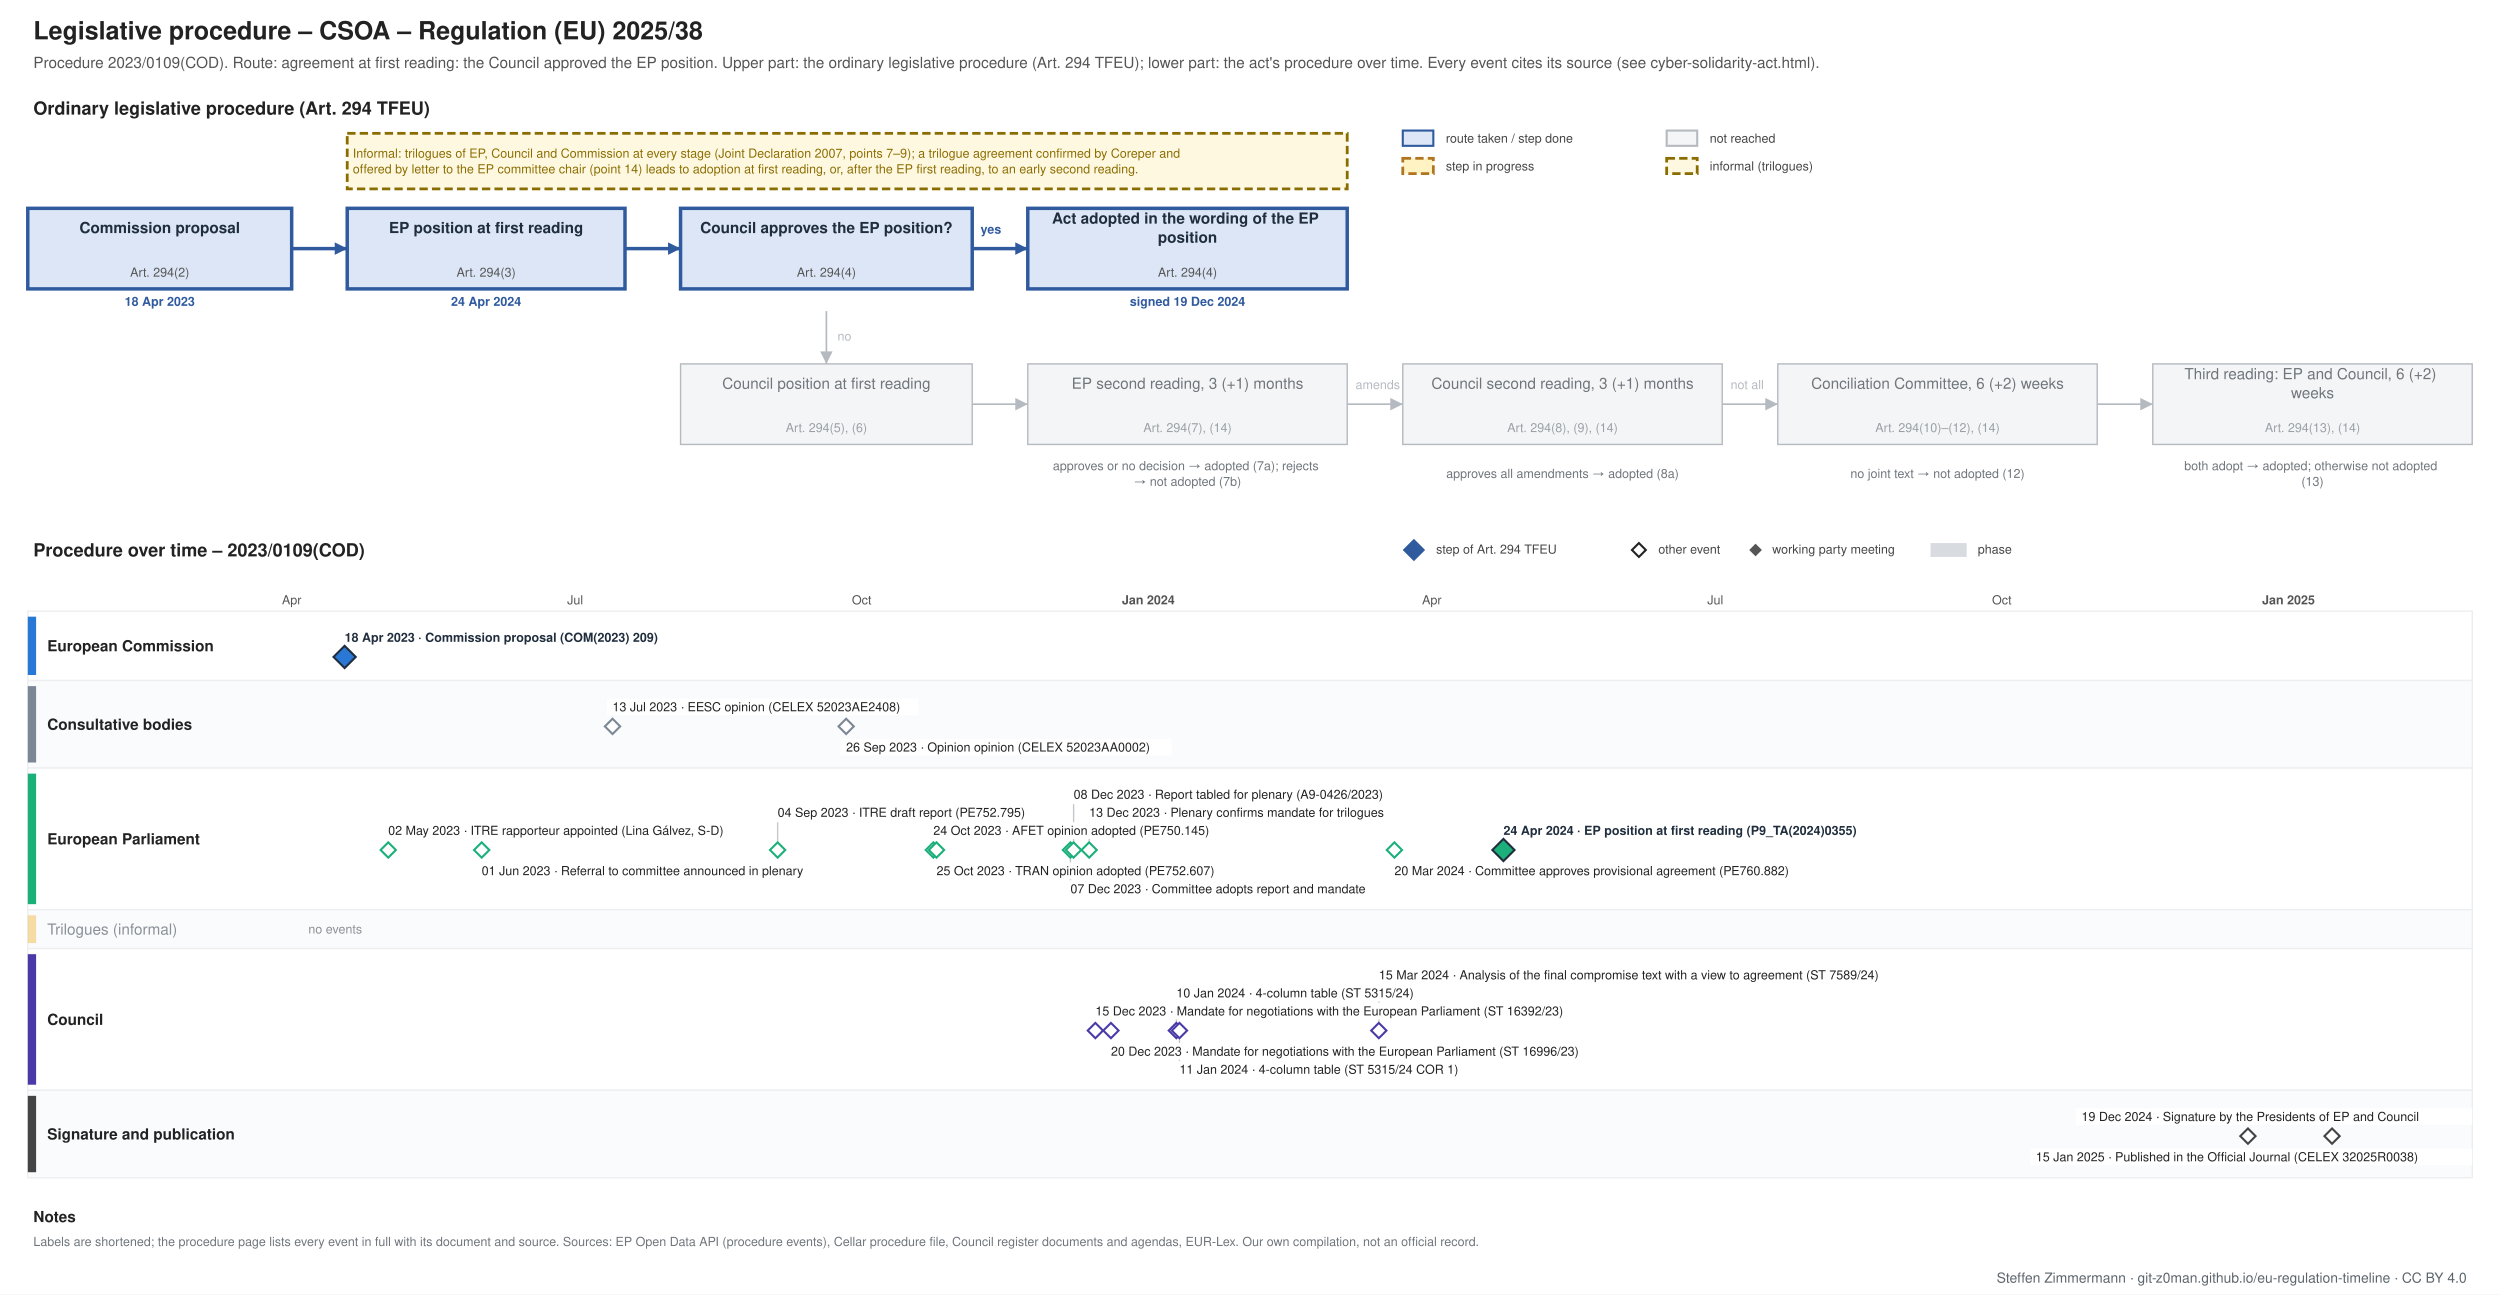
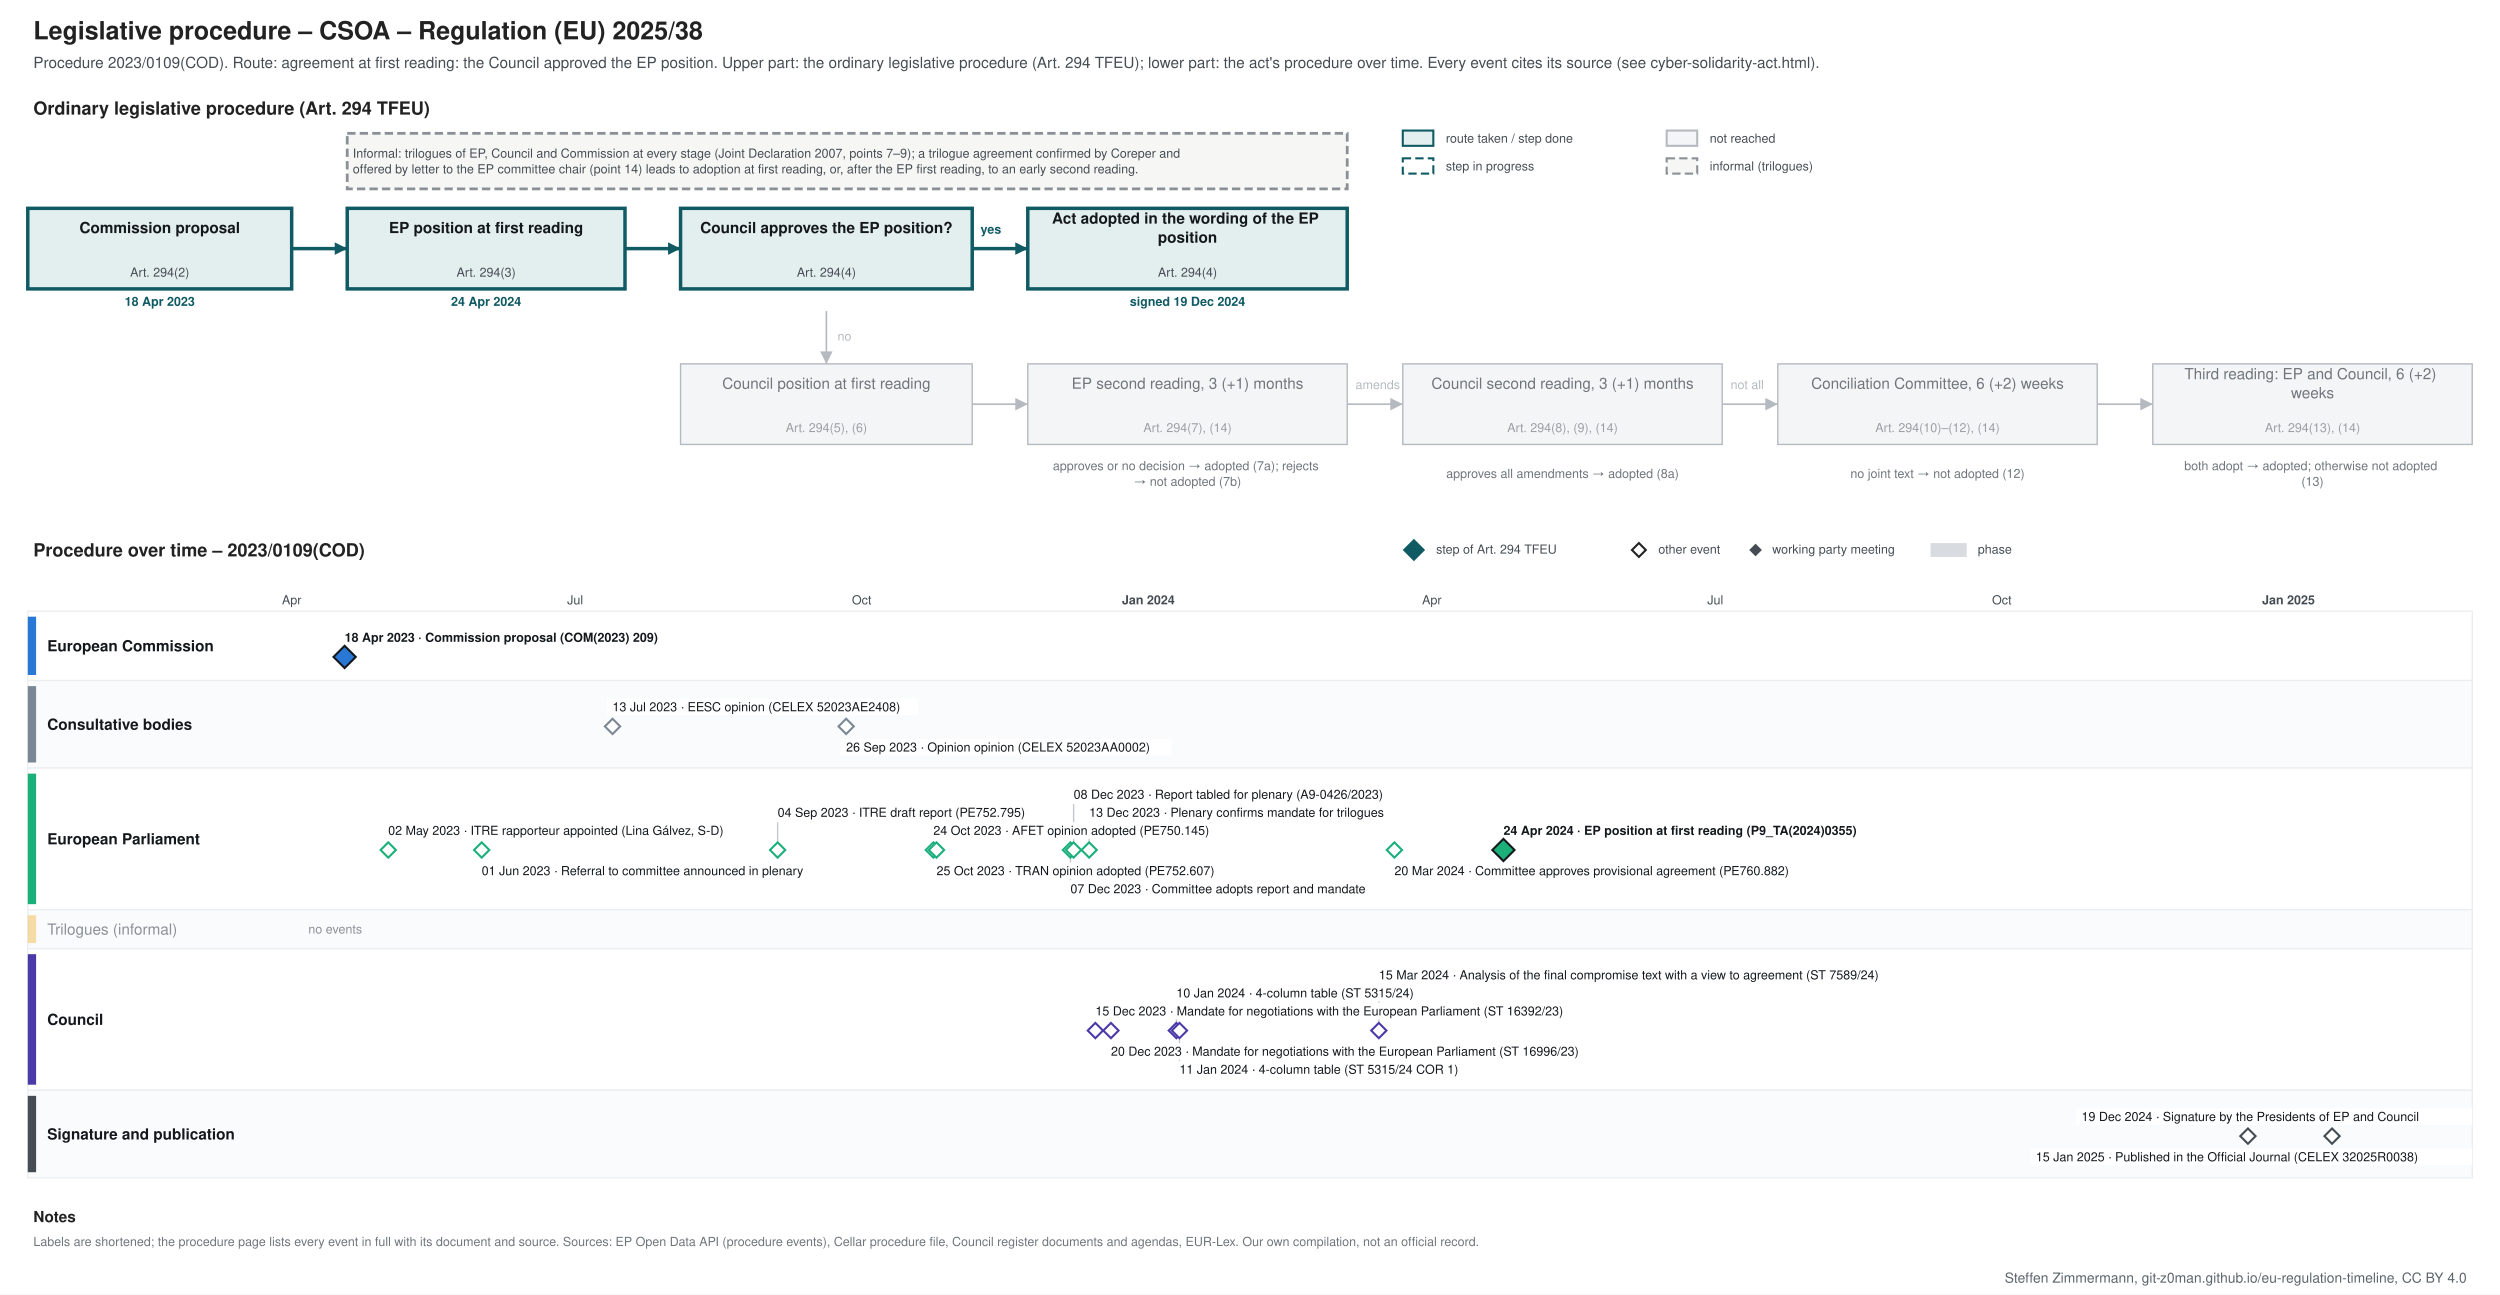
- <svg xmlns="http://www.w3.org/2000/svg" xmlns:xlink="http://www.w3.org/1999/xlink" width="1800" height="932" viewBox="0 0 1800 932" font-family="Helvetica, Arial, sans-serif">
+ <svg xmlns="http://www.w3.org/2000/svg" xmlns:xlink="http://www.w3.org/1999/xlink" width="1800" height="932" viewBox="0 0 1800 932" font-family="&quot;Source Sans 3&quot;, Helvetica, Arial, sans-serif">
  <rect width="1800" height="932" fill="#ffffff" />
  <g class="procedure" data-route="agreement at first reading: the Council approved the EP position" data-state="adopted" data-as_of="">
    <text font-size="18" fill="#222222" text-anchor="start" font-weight="bold">
      <tspan x="24.0" y="28.3">Legislative procedure – CSOA – Regulation (EU) 2025/38</tspan>
    </text>
-     <text font-size="11" fill="#555555" text-anchor="start">
+     <text font-size="11" fill="#454c53" text-anchor="start">
      <tspan x="24.0" y="48.9">Procedure 2023/0109(COD). Route: agreement at first reading: the Council approved the EP position. Upper part: the ordinary legislative procedure (Art. 294 TFEU); lower part: the act's procedure over time. Every event cites its source (see cyber-solidarity-act.html).</tspan>
    </text>
    <text font-size="13" fill="#222222" text-anchor="start" font-weight="bold">
      <tspan x="24.0" y="82.5">Ordinary legislative procedure (Art. 294 TFEU)</tspan>
    </text>
-     <rect x="1010.0" y="94.0" width="22.0" height="11.0" fill="#dce6f6" stroke="#2f5a9e" stroke-width="1.5" />
-     <text font-size="9" fill="#444444" text-anchor="start">
+     <rect x="1010.0" y="94.0" width="22.0" height="11.0" fill="#e3eeef" stroke="#0f5a63" stroke-width="1.5" />
+     <text font-size="9" fill="#454c53" text-anchor="start">
      <tspan x="1041.0" y="102.7">route taken / step done</tspan>
    </text>
-     <rect x="1010.0" y="114.0" width="22.0" height="11.0" fill="#fff3c4" stroke="#b07520" stroke-dasharray="6 3" stroke-width="2" />
-     <text font-size="9" fill="#444444" text-anchor="start">
+     <rect x="1010.0" y="114.0" width="22.0" height="11.0" fill="#ffffff" stroke="#0f5a63" stroke-dasharray="6 3" stroke-width="1.5" />
+     <text font-size="9" fill="#454c53" text-anchor="start">
      <tspan x="1041.0" y="122.7">step in progress</tspan>
    </text>
    <rect x="1200.0" y="94.0" width="22.0" height="11.0" fill="#f4f5f6" stroke="#b5bac0" stroke-width="1.5" />
-     <text font-size="9" fill="#444444" text-anchor="start">
+     <text font-size="9" fill="#454c53" text-anchor="start">
      <tspan x="1231.0" y="102.7">not reached</tspan>
    </text>
-     <rect x="1200.0" y="114.0" width="22.0" height="11.0" fill="#fff8e1" stroke="#8a6d00" stroke-dasharray="6 3" stroke-width="2" />
-     <text font-size="9" fill="#444444" text-anchor="start">
+     <rect x="1200.0" y="114.0" width="22.0" height="11.0" fill="#f6f6f4" stroke="#8a9096" stroke-dasharray="6 3" stroke-width="1.5" />
+     <text font-size="9" fill="#454c53" text-anchor="start">
      <tspan x="1231.0" y="122.7">informal (trilogues)</tspan>
    </text>
-     <rect x="20.0" y="150.0" width="190.0" height="58.0" fill="#dce6f6" stroke="#2f5a9e" stroke-width="2.5" />
-     <text font-size="11" fill="#1f2d3d" text-anchor="middle" font-weight="bold">
+     <rect x="20.0" y="150.0" width="190.0" height="58.0" fill="#e3eeef" stroke="#0f5a63" stroke-width="2.5" />
+     <text font-size="11" fill="#14181c" text-anchor="middle" font-weight="bold">
      <tspan x="115.0" y="167.8">Commission proposal</tspan>
    </text>
-     <text font-size="9" fill="#555555" text-anchor="middle">
+     <text font-size="9" fill="#454c53" text-anchor="middle">
      <tspan x="115.0" y="199.2">Art. 294(2)</tspan>
    </text>
-     <text font-size="9" fill="#2f5a9e" text-anchor="middle" font-weight="bold">
+     <text font-size="9" fill="#0f5a63" text-anchor="middle" font-weight="bold">
      <tspan x="115.0" y="220.2">18 Apr 2023</tspan>
    </text>
-     <rect x="250.0" y="150.0" width="200.0" height="58.0" fill="#dce6f6" stroke="#2f5a9e" stroke-width="2.5" />
-     <text font-size="11" fill="#1f2d3d" text-anchor="middle" font-weight="bold">
+     <rect x="250.0" y="150.0" width="200.0" height="58.0" fill="#e3eeef" stroke="#0f5a63" stroke-width="2.5" />
+     <text font-size="11" fill="#14181c" text-anchor="middle" font-weight="bold">
      <tspan x="350.0" y="167.8">EP position at first reading</tspan>
    </text>
-     <text font-size="9" fill="#555555" text-anchor="middle">
+     <text font-size="9" fill="#454c53" text-anchor="middle">
      <tspan x="350.0" y="199.2">Art. 294(3)</tspan>
    </text>
-     <text font-size="9" fill="#2f5a9e" text-anchor="middle" font-weight="bold">
+     <text font-size="9" fill="#0f5a63" text-anchor="middle" font-weight="bold">
      <tspan x="350.0" y="220.2">24 Apr 2024</tspan>
    </text>
-     <rect x="490.0" y="150.0" width="210.0" height="58.0" fill="#dce6f6" stroke="#2f5a9e" stroke-width="2.5" />
-     <text font-size="11" fill="#1f2d3d" text-anchor="middle" font-weight="bold">
+     <rect x="490.0" y="150.0" width="210.0" height="58.0" fill="#e3eeef" stroke="#0f5a63" stroke-width="2.5" />
+     <text font-size="11" fill="#14181c" text-anchor="middle" font-weight="bold">
      <tspan x="595.0" y="167.8">Council approves the EP position?</tspan>
    </text>
-     <text font-size="9" fill="#555555" text-anchor="middle">
+     <text font-size="9" fill="#454c53" text-anchor="middle">
      <tspan x="595.0" y="199.2">Art. 294(4)</tspan>
    </text>
-     <rect x="740.0" y="150.0" width="230.0" height="58.0" fill="#dce6f6" stroke="#2f5a9e" stroke-width="2.5" />
-     <text font-size="11" fill="#1f2d3d" text-anchor="middle" font-weight="bold">
+     <rect x="740.0" y="150.0" width="230.0" height="58.0" fill="#e3eeef" stroke="#0f5a63" stroke-width="2.5" />
+     <text font-size="11" fill="#14181c" text-anchor="middle" font-weight="bold">
      <tspan x="855.0" y="161.0">Act adopted in the wording of the EP</tspan>
      <tspan x="855.0" y="174.7">position</tspan>
    </text>
-     <text font-size="9" fill="#555555" text-anchor="middle">
+     <text font-size="9" fill="#454c53" text-anchor="middle">
      <tspan x="855.0" y="199.2">Art. 294(4)</tspan>
    </text>
-     <text font-size="9" fill="#2f5a9e" text-anchor="middle" font-weight="bold">
+     <text font-size="9" fill="#0f5a63" text-anchor="middle" font-weight="bold">
      <tspan x="855.0" y="220.2">signed 19 Dec 2024</tspan>
    </text>
    <rect x="490.0" y="262.0" width="210.0" height="58.0" fill="#f4f5f6" stroke="#b5bac0" stroke-width="1" />
    <text font-size="11" fill="#6f757b" text-anchor="middle">
      <tspan x="595.0" y="279.9">Council position at first reading</tspan>
    </text>
    <text font-size="9" fill="#9aa0a6" text-anchor="middle">
      <tspan x="595.0" y="311.1">Art. 294(5), (6)</tspan>
    </text>
    <rect x="740.0" y="262.0" width="230.0" height="58.0" fill="#f4f5f6" stroke="#b5bac0" stroke-width="1" />
    <text font-size="11" fill="#6f757b" text-anchor="middle">
      <tspan x="855.0" y="279.9">EP second reading, 3 (+1) months</tspan>
    </text>
    <text font-size="9" fill="#9aa0a6" text-anchor="middle">
      <tspan x="855.0" y="311.1">Art. 294(7), (14)</tspan>
    </text>
    <rect x="1010.0" y="262.0" width="230.0" height="58.0" fill="#f4f5f6" stroke="#b5bac0" stroke-width="1" />
    <text font-size="11" fill="#6f757b" text-anchor="middle">
      <tspan x="1125.0" y="279.9">Council second reading, 3 (+1) months</tspan>
    </text>
    <text font-size="9" fill="#9aa0a6" text-anchor="middle">
      <tspan x="1125.0" y="311.1">Art. 294(8), (9), (14)</tspan>
    </text>
    <rect x="1280.0" y="262.0" width="230.0" height="58.0" fill="#f4f5f6" stroke="#b5bac0" stroke-width="1" />
    <text font-size="11" fill="#6f757b" text-anchor="middle">
      <tspan x="1395.0" y="279.9">Conciliation Committee, 6 (+2) weeks</tspan>
    </text>
    <text font-size="9" fill="#9aa0a6" text-anchor="middle">
      <tspan x="1395.0" y="311.1">Art. 294(10)–(12), (14)</tspan>
    </text>
    <rect x="1550.0" y="262.0" width="230.0" height="58.0" fill="#f4f5f6" stroke="#b5bac0" stroke-width="1" />
    <text font-size="11" fill="#6f757b" text-anchor="middle">
      <tspan x="1665.0" y="273.0">Third reading: EP and Council, 6 (+2)</tspan>
      <tspan x="1665.0" y="286.7">weeks</tspan>
    </text>
    <text font-size="9" fill="#9aa0a6" text-anchor="middle">
      <tspan x="1665.0" y="311.1">Art. 294(13), (14)</tspan>
    </text>
    <text font-size="9" fill="#6f757b" text-anchor="middle">
      <tspan x="855.0" y="338.5">approves or no decision → adopted (7a); rejects</tspan>
      <tspan x="855.0" y="349.8">→ not adopted (7b)</tspan>
    </text>
    <text font-size="9" fill="#6f757b" text-anchor="middle">
      <tspan x="1125.0" y="344.1">approves all amendments → adopted (8a)</tspan>
    </text>
    <text font-size="9" fill="#6f757b" text-anchor="middle">
      <tspan x="1395.0" y="344.1">no joint text → not adopted (12)</tspan>
    </text>
    <text font-size="9" fill="#6f757b" text-anchor="middle">
      <tspan x="1665.0" y="338.5">both adopt → adopted; otherwise not adopted</tspan>
      <tspan x="1665.0" y="349.8">(13)</tspan>
    </text>
-     <polyline points="210.0,179.0 250.0,179.0" fill="none" stroke="#2f5a9e" stroke-width="2.5" />
-     <polygon points="250.0,179.0 241.0,183.5 241.0,174.5" fill="#2f5a9e" />
-     <polyline points="450.0,179.0 490.0,179.0" fill="none" stroke="#2f5a9e" stroke-width="2.5" />
-     <polygon points="490.0,179.0 481.0,183.5 481.0,174.5" fill="#2f5a9e" />
-     <polyline points="700.0,179.0 740.0,179.0" fill="none" stroke="#2f5a9e" stroke-width="2.5" />
-     <polygon points="740.0,179.0 731.0,183.5 731.0,174.5" fill="#2f5a9e" />
-     <text font-size="9" fill="#2f5a9e" text-anchor="start" font-weight="bold">
+     <polyline points="210.0,179.0 250.0,179.0" fill="none" stroke="#0f5a63" stroke-width="2.5" />
+     <polygon points="250.0,179.0 241.0,183.5 241.0,174.5" fill="#0f5a63" />
+     <polyline points="450.0,179.0 490.0,179.0" fill="none" stroke="#0f5a63" stroke-width="2.5" />
+     <polygon points="490.0,179.0 481.0,183.5 481.0,174.5" fill="#0f5a63" />
+     <polyline points="700.0,179.0 740.0,179.0" fill="none" stroke="#0f5a63" stroke-width="2.5" />
+     <polygon points="740.0,179.0 731.0,183.5 731.0,174.5" fill="#0f5a63" />
+     <text font-size="9" fill="#0f5a63" text-anchor="start" font-weight="bold">
      <tspan x="706.0" y="168.2">yes</tspan>
    </text>
    <polyline points="595.0,224.0 595.0,262.0" fill="none" stroke="#b5bac0" stroke-width="1.2" />
    <polygon points="595.0,262.0 590.5,253.0 599.5,253.0" fill="#b5bac0" />
    <text font-size="9" fill="#b5bac0" text-anchor="start">
      <tspan x="603.0" y="245.2">no</tspan>
    </text>
    <polyline points="700.0,291.0 740.0,291.0" fill="none" stroke="#b5bac0" stroke-width="1.2" />
    <polygon points="740.0,291.0 731.0,295.5 731.0,286.5" fill="#b5bac0" />
    <polyline points="970.0,291.0 1010.0,291.0" fill="none" stroke="#b5bac0" stroke-width="1.2" />
    <polygon points="1010.0,291.0 1001.0,295.5 1001.0,286.5" fill="#b5bac0" />
    <polyline points="1240.0,291.0 1280.0,291.0" fill="none" stroke="#b5bac0" stroke-width="1.2" />
    <polygon points="1280.0,291.0 1271.0,295.5 1271.0,286.5" fill="#b5bac0" />
    <polyline points="1510.0,291.0 1550.0,291.0" fill="none" stroke="#b5bac0" stroke-width="1.2" />
    <polygon points="1550.0,291.0 1541.0,295.5 1541.0,286.5" fill="#b5bac0" />
    <text font-size="9" fill="#b5bac0" text-anchor="start">
      <tspan x="976.0" y="280.1">amends</tspan>
    </text>
    <text font-size="9" fill="#b5bac0" text-anchor="start">
      <tspan x="1246.0" y="280.1">not all</tspan>
    </text>
-     <rect x="250.0" y="96.0" width="720.0" height="40.0" fill="#fff8e1" stroke="#8a6d00" stroke-dasharray="6 3" stroke-width="2" />
-     <text font-size="9" fill="#8a6d00" text-anchor="start">
+     <rect x="250.0" y="96.0" width="720.0" height="40.0" fill="#f6f6f4" stroke="#8a9096" stroke-dasharray="6 3" stroke-width="2" />
+     <text font-size="9" fill="#454c53" text-anchor="start">
      <tspan x="254.0" y="113.5">Informal: trilogues of EP, Council and Commission at every stage (Joint Declaration 2007, points 7–9); a trilogue agreement confirmed by Coreper and</tspan>
      <tspan x="254.0" y="124.8">offered by letter to the EP committee chair (point 14) leads to adoption at first reading, or, after the EP first reading, to an early second reading.</tspan>
    </text>
    <text font-size="13" fill="#222222" text-anchor="start" font-weight="bold">
      <tspan x="24.0" y="400.6">Procedure over time – 2023/0109(COD)</tspan>
    </text>
-     <polygon points="1018,389 1025,396 1018,403 1011,396" fill="#2f5a9e" stroke="#2f5a9e" stroke-width="1.5" />
-     <text font-size="9" fill="#444444" text-anchor="start">
+     <polygon points="1018,389 1025,396 1018,403 1011,396" fill="#0f5a63" stroke="#0f5a63" stroke-width="1.5" />
+     <text font-size="9" fill="#454c53" text-anchor="start">
      <tspan x="1034.0" y="398.6">step of Art. 294 TFEU</tspan>
    </text>
    <polygon points="1180,391 1185,396 1180,401 1175,396" fill="#ffffff" stroke="#222222" stroke-width="1.5" />
-     <text font-size="9" fill="#444444" text-anchor="start">
+     <text font-size="9" fill="#454c53" text-anchor="start">
      <tspan x="1194.0" y="398.6">other event</tspan>
    </text>
-     <polygon points="1264,392.5 1267.5,396 1264,399.5 1260.5,396" fill="#555555" stroke="#555555" stroke-width="1.5" />
-     <text font-size="9" fill="#444444" text-anchor="start">
+     <polygon points="1264,392.5 1267.5,396 1264,399.5 1260.5,396" fill="#454c53" stroke="#454c53" stroke-width="1.5" />
+     <text font-size="9" fill="#454c53" text-anchor="start">
      <tspan x="1276.0" y="398.6">working party meeting</tspan>
    </text>
    <rect x="1390.0" y="391.0" width="26.0" height="10.0" fill="#7b8794" stroke="none" opacity="0.3" />
-     <text font-size="9" fill="#444444" text-anchor="start">
+     <text font-size="9" fill="#454c53" text-anchor="start">
      <tspan x="1424.0" y="398.6">phase</tspan>
    </text>
    <line x1="210.0" y1="440.0" x2="210.0" y2="848.0" stroke="#e3e6e9" stroke-width="1" />
-     <text font-size="9" fill="#555555" text-anchor="middle">
+     <text font-size="9" fill="#454c53" text-anchor="middle">
      <tspan x="210.0" y="435.1">Apr</tspan>
    </text>
    <line x1="277.3" y1="440.0" x2="277.3" y2="848.0" stroke="#e3e6e9" stroke-width="1" />
    <line x1="346.8" y1="440.0" x2="346.8" y2="848.0" stroke="#e3e6e9" stroke-width="1" />
    <line x1="414.1" y1="440.0" x2="414.1" y2="848.0" stroke="#e3e6e9" stroke-width="1" />
-     <text font-size="9" fill="#555555" text-anchor="middle">
+     <text font-size="9" fill="#454c53" text-anchor="middle">
      <tspan x="414.1" y="435.1">Jul</tspan>
    </text>
    <line x1="483.6" y1="440.0" x2="483.6" y2="848.0" stroke="#e3e6e9" stroke-width="1" />
    <line x1="553.2" y1="440.0" x2="553.2" y2="848.0" stroke="#e3e6e9" stroke-width="1" />
    <line x1="620.4" y1="440.0" x2="620.4" y2="848.0" stroke="#e3e6e9" stroke-width="1" />
-     <text font-size="9" fill="#555555" text-anchor="middle">
+     <text font-size="9" fill="#454c53" text-anchor="middle">
      <tspan x="620.4" y="435.1">Oct</tspan>
    </text>
    <line x1="690.0" y1="440.0" x2="690.0" y2="848.0" stroke="#e3e6e9" stroke-width="1" />
    <line x1="757.3" y1="440.0" x2="757.3" y2="848.0" stroke="#e3e6e9" stroke-width="1" />
    <line x1="826.8" y1="440.0" x2="826.8" y2="848.0" stroke="#b5bac0" stroke-width="1" />
-     <text font-size="9" fill="#555555" text-anchor="middle" font-weight="bold">
+     <text font-size="9" fill="#454c53" text-anchor="middle" font-weight="bold">
      <tspan x="826.8" y="435.1">Jan 2024</tspan>
    </text>
    <line x1="896.3" y1="440.0" x2="896.3" y2="848.0" stroke="#e3e6e9" stroke-width="1" />
    <line x1="961.4" y1="440.0" x2="961.4" y2="848.0" stroke="#e3e6e9" stroke-width="1" />
    <line x1="1030.9" y1="440.0" x2="1030.9" y2="848.0" stroke="#e3e6e9" stroke-width="1" />
-     <text font-size="9" fill="#555555" text-anchor="middle">
+     <text font-size="9" fill="#454c53" text-anchor="middle">
      <tspan x="1030.9" y="435.1">Apr</tspan>
    </text>
    <line x1="1098.2" y1="440.0" x2="1098.2" y2="848.0" stroke="#e3e6e9" stroke-width="1" />
    <line x1="1167.7" y1="440.0" x2="1167.7" y2="848.0" stroke="#e3e6e9" stroke-width="1" />
    <line x1="1235.0" y1="440.0" x2="1235.0" y2="848.0" stroke="#e3e6e9" stroke-width="1" />
-     <text font-size="9" fill="#555555" text-anchor="middle">
+     <text font-size="9" fill="#454c53" text-anchor="middle">
      <tspan x="1235.0" y="435.1">Jul</tspan>
    </text>
    <line x1="1304.5" y1="440.0" x2="1304.5" y2="848.0" stroke="#e3e6e9" stroke-width="1" />
    <line x1="1374.0" y1="440.0" x2="1374.0" y2="848.0" stroke="#e3e6e9" stroke-width="1" />
    <line x1="1441.3" y1="440.0" x2="1441.3" y2="848.0" stroke="#e3e6e9" stroke-width="1" />
-     <text font-size="9" fill="#555555" text-anchor="middle">
+     <text font-size="9" fill="#454c53" text-anchor="middle">
      <tspan x="1441.3" y="435.1">Oct</tspan>
    </text>
    <line x1="1510.9" y1="440.0" x2="1510.9" y2="848.0" stroke="#e3e6e9" stroke-width="1" />
    <line x1="1578.1" y1="440.0" x2="1578.1" y2="848.0" stroke="#e3e6e9" stroke-width="1" />
    <line x1="1647.7" y1="440.0" x2="1647.7" y2="848.0" stroke="#b5bac0" stroke-width="1" />
-     <text font-size="9" fill="#555555" text-anchor="middle" font-weight="bold">
+     <text font-size="9" fill="#454c53" text-anchor="middle" font-weight="bold">
      <tspan x="1647.7" y="435.1">Jan 2025</tspan>
    </text>
    <line x1="1717.2" y1="440.0" x2="1717.2" y2="848.0" stroke="#e3e6e9" stroke-width="1" />
    <line x1="1780.0" y1="440.0" x2="1780.0" y2="848.0" stroke="#e3e6e9" stroke-width="1" />
    <rect x="20.0" y="440.0" width="1760.0" height="50.0" fill="#ffffff" stroke="#eceef0" />
    <rect x="20.0" y="444.0" width="6.0" height="42.0" fill="#2a78d6" stroke="none" />
-     <text font-size="11" fill="#222222" text-anchor="start" font-weight="bold">
+     <text font-size="11" fill="#14181c" text-anchor="start" font-weight="bold">
      <tspan x="34.0" y="468.9">European Commission</tspan>
    </text>
    <rect x="20.0" y="490.0" width="1760.0" height="63.0" fill="#fafbfc" stroke="#eceef0" />
    <rect x="20.0" y="494.0" width="6.0" height="55.0" fill="#7b8794" stroke="none" />
-     <text font-size="11" fill="#222222" text-anchor="start" font-weight="bold">
+     <text font-size="11" fill="#14181c" text-anchor="start" font-weight="bold">
      <tspan x="34.0" y="525.4">Consultative bodies</tspan>
    </text>
    <rect x="20.0" y="553.0" width="1760.0" height="102.0" fill="#ffffff" stroke="#eceef0" />
    <rect x="20.0" y="557.0" width="6.0" height="94.0" fill="#1baf7a" stroke="none" />
-     <text font-size="11" fill="#222222" text-anchor="start" font-weight="bold">
+     <text font-size="11" fill="#14181c" text-anchor="start" font-weight="bold">
      <tspan x="34.0" y="607.9">European Parliament</tspan>
    </text>
    <rect x="20.0" y="655.0" width="1760.0" height="28.0" fill="#fafbfc" stroke="#eceef0" />
    <rect x="20.0" y="659.0" width="6.0" height="20.0" fill="#eda100" stroke="none" opacity="0.35" />
    <text font-size="11" fill="#8a9097" text-anchor="start">
      <tspan x="34.0" y="672.9">Trilogues (informal)</tspan>
    </text>
    <text font-size="9" fill="#8a9097" text-anchor="start">
      <tspan x="222.0" y="672.1">no events</tspan>
    </text>
    <rect x="20.0" y="683.0" width="1760.0" height="102.0" fill="#ffffff" stroke="#eceef0" />
    <rect x="20.0" y="687.0" width="6.0" height="94.0" fill="#4a3aa7" stroke="none" />
-     <text font-size="11" fill="#222222" text-anchor="start" font-weight="bold">
+     <text font-size="11" fill="#14181c" text-anchor="start" font-weight="bold">
      <tspan x="34.0" y="737.9">Council</tspan>
    </text>
    <rect x="20.0" y="785.0" width="1760.0" height="63.0" fill="#fafbfc" stroke="#eceef0" />
-     <rect x="20.0" y="789.0" width="6.0" height="55.0" fill="#444444" stroke="none" />
-     <text font-size="11" fill="#222222" text-anchor="start" font-weight="bold">
+     <rect x="20.0" y="789.0" width="6.0" height="55.0" fill="#454c53" stroke="none" />
+     <text font-size="11" fill="#14181c" text-anchor="start" font-weight="bold">
      <tspan x="34.0" y="820.4">Signature and publication</tspan>
    </text>
    <rect x="244.1" y="453.0" width="253.0" height="12.0" fill="#ffffff" />
    <a xlink:href="https://eur-lex.europa.eu/legal-content/EN/TXT/?uri=CELEX:52023PC0209" target="_blank">
-       <text font-size="9" fill="#1f2d3d" text-anchor="start" font-weight="bold">
+       <text font-size="9" fill="#14181c" text-anchor="start" font-weight="bold">
        <tspan x="248.1" y="462.1">18 Apr 2023 · Commission proposal (COM(2023) 209)</tspan>
      </text>
    </a>
    <a xlink:href="https://eur-lex.europa.eu/legal-content/EN/TXT/?uri=CELEX:52023PC0209" target="_blank">
-       <polygon points="248.129,465 256.129,473 248.129,481 240.129,473" fill="#2a78d6" stroke="#1f2d3d" stroke-width="1.5" />
+       <polygon points="248.129,465 256.129,473 248.129,481 240.129,473" fill="#2a78d6" stroke="#14181c" stroke-width="1.5" />
    </a>
    <rect x="437.0" y="503.0" width="224.2" height="12.0" fill="#ffffff" />
    <a xlink:href="https://eur-lex.europa.eu/legal-content/EN/TXT/?uri=CELEX:52023AE2408" target="_blank">
-       <text font-size="9" fill="#222222" text-anchor="start">
+       <text font-size="9" fill="#14181c" text-anchor="start">
        <tspan x="441.0" y="512.1">13 Jul 2023 · EESC opinion (CELEX 52023AE2408)</tspan>
      </text>
    </a>
    <rect x="605.2" y="532.0" width="238.3" height="12.0" fill="#ffffff" />
    <a xlink:href="https://eur-lex.europa.eu/legal-content/EN/TXT/?uri=CELEX:52023AA0002" target="_blank">
-       <text font-size="9" fill="#222222" text-anchor="start">
+       <text font-size="9" fill="#14181c" text-anchor="start">
        <tspan x="609.2" y="541.1">26 Sep 2023 · Opinion opinion (CELEX 52023AA0002)</tspan>
      </text>
    </a>
    <a xlink:href="https://eur-lex.europa.eu/legal-content/EN/TXT/?uri=CELEX:52023AE2408" target="_blank">
      <polygon points="441.014,517.5 446.514,523 441.014,528.5 435.514,523" fill="#ffffff" stroke="#7b8794" stroke-width="1.5" />
    </a>
    <a xlink:href="https://eur-lex.europa.eu/legal-content/EN/TXT/?uri=CELEX:52023AA0002" target="_blank">
      <polygon points="609.229,517.5 614.729,523 609.229,528.5 603.729,523" fill="#ffffff" stroke="#7b8794" stroke-width="1.5" />
    </a>
    <line x1="559.9" y1="592.0" x2="559.9" y2="606.0" stroke="#c3c8cd" stroke-width="1" />
    <line x1="770.7" y1="634.0" x2="770.7" y2="618.0" stroke="#c3c8cd" stroke-width="1" />
    <line x1="773.0" y1="579.0" x2="773.0" y2="606.0" stroke="#c3c8cd" stroke-width="1" />
    <line x1="784.2" y1="592.0" x2="784.2" y2="606.0" stroke="#c3c8cd" stroke-width="1" />
    <rect x="1078.5" y="592.0" width="308.0" height="12.0" fill="#ffffff" />
    <a xlink:href="https://data.europarl.europa.eu/distribution/doc/TA-9-2024-0355_en.pdf" target="_blank">
-       <text font-size="9" fill="#1f2d3d" text-anchor="start" font-weight="bold">
+       <text font-size="9" fill="#14181c" text-anchor="start" font-weight="bold">
        <tspan x="1082.5" y="601.1">24 Apr 2024 · EP position at first reading (P9_TA(2024)0355)</tspan>
      </text>
    </a>
    <rect x="275.5" y="592.0" width="280.6" height="12.0" fill="#ffffff" />
-     <text font-size="9" fill="#222222" text-anchor="start">
+     <text font-size="9" fill="#14181c" text-anchor="start">
      <tspan x="279.5" y="601.1">02 May 2023 · ITRE rapporteur appointed (Lina Gálvez, S-D)</tspan>
    </text>
    <rect x="342.8" y="621.0" width="271.2" height="12.0" fill="#ffffff" />
-     <text font-size="9" fill="#222222" text-anchor="start">
+     <text font-size="9" fill="#14181c" text-anchor="start">
      <tspan x="346.8" y="630.1">01 Jun 2023 · Referral to committee announced in plenary</tspan>
    </text>
    <rect x="555.9" y="579.0" width="210.1" height="12.0" fill="#ffffff" />
    <a xlink:href="https://data.europarl.europa.eu/distribution/reds_iCmRp-Dft/ITRE-PR-752795/ITRE-PR-752795_en.pdf" target="_blank">
-       <text font-size="9" fill="#222222" text-anchor="start">
+       <text font-size="9" fill="#14181c" text-anchor="start">
        <tspan x="559.9" y="588.1">04 Sep 2023 · ITRE draft report (PE752.795)</tspan>
      </text>
    </a>
    <rect x="668.0" y="592.0" width="224.2" height="12.0" fill="#ffffff" />
    <a xlink:href="https://data.europarl.europa.eu/distribution/reds_iCmOp/AFET-AD-750145/AFET-AD-750145_en.pdf" target="_blank">
-       <text font-size="9" fill="#222222" text-anchor="start">
+       <text font-size="9" fill="#14181c" text-anchor="start">
        <tspan x="672.0" y="601.1">24 Oct 2023 · AFET opinion adopted (PE750.145)</tspan>
      </text>
    </a>
    <rect x="670.3" y="621.0" width="224.2" height="12.0" fill="#ffffff" />
    <a xlink:href="https://data.europarl.europa.eu/distribution/reds_iCmOp/TRAN-AD-752607/TRAN-AD-752607_en.pdf" target="_blank">
-       <text font-size="9" fill="#222222" text-anchor="start">
+       <text font-size="9" fill="#14181c" text-anchor="start">
        <tspan x="674.3" y="630.1">25 Oct 2023 · TRAN opinion adopted (PE752.607)</tspan>
      </text>
    </a>
    <rect x="766.7" y="634.0" width="238.3" height="12.0" fill="#ffffff" />
-     <text font-size="9" fill="#222222" text-anchor="start">
+     <text font-size="9" fill="#14181c" text-anchor="start">
      <tspan x="770.7" y="643.1">07 Dec 2023 · Committee adopts report and mandate</tspan>
    </text>
    <rect x="769.0" y="566.0" width="261.8" height="12.0" fill="#ffffff" />
    <a xlink:href="https://data.europarl.europa.eu/distribution/reds_iPlRp/A-9-2023-0426/A-9-2023-0426_en.pdf" target="_blank">
-       <text font-size="9" fill="#222222" text-anchor="start">
+       <text font-size="9" fill="#14181c" text-anchor="start">
        <tspan x="773.0" y="575.1">08 Dec 2023 · Report tabled for plenary (A9-0426/2023)</tspan>
      </text>
    </a>
    <rect x="780.2" y="579.0" width="252.4" height="12.0" fill="#ffffff" />
-     <text font-size="9" fill="#222222" text-anchor="start">
+     <text font-size="9" fill="#14181c" text-anchor="start">
      <tspan x="784.2" y="588.1">13 Dec 2023 · Plenary confirms mandate for trilogues</tspan>
    </text>
    <rect x="1000.0" y="621.0" width="318.2" height="12.0" fill="#ffffff" />
    <a xlink:href="https://data.europarl.europa.eu/distribution/reds_iTrInag/ITRE-AG-760882/ITRE-AG-760882_en.pdf" target="_blank">
-       <text font-size="9" fill="#222222" text-anchor="start">
+       <text font-size="9" fill="#14181c" text-anchor="start">
        <tspan x="1004.0" y="630.1">20 Mar 2024 · Committee approves provisional agreement (PE760.882)</tspan>
      </text>
    </a>
    <g>
      <polygon points="279.529,606.5 285.029,612 279.529,617.5 274.029,612" fill="#ffffff" stroke="#1baf7a" stroke-width="1.5" />
    </g>
    <g>
      <polygon points="346.814,606.5 352.314,612 346.814,617.5 341.314,612" fill="#ffffff" stroke="#1baf7a" stroke-width="1.5" />
    </g>
    <a xlink:href="https://data.europarl.europa.eu/distribution/reds_iCmRp-Dft/ITRE-PR-752795/ITRE-PR-752795_en.pdf" target="_blank">
      <polygon points="559.886,606.5 565.386,612 559.886,617.5 554.386,612" fill="#ffffff" stroke="#1baf7a" stroke-width="1.5" />
    </a>
    <a xlink:href="https://data.europarl.europa.eu/distribution/reds_iCmOp/AFET-AD-750145/AFET-AD-750145_en.pdf" target="_blank">
      <polygon points="672.029,606.5 677.529,612 672.029,617.5 666.529,612" fill="#ffffff" stroke="#1baf7a" stroke-width="1.5" />
    </a>
    <a xlink:href="https://data.europarl.europa.eu/distribution/reds_iCmOp/TRAN-AD-752607/TRAN-AD-752607_en.pdf" target="_blank">
      <polygon points="674.271,606.5 679.771,612 674.271,617.5 668.771,612" fill="#ffffff" stroke="#1baf7a" stroke-width="1.5" />
    </a>
    <g>
      <polygon points="770.714,606.5 776.214,612 770.714,617.5 765.214,612" fill="#ffffff" stroke="#1baf7a" stroke-width="1.5" />
    </g>
    <a xlink:href="https://data.europarl.europa.eu/distribution/reds_iPlRp/A-9-2023-0426/A-9-2023-0426_en.pdf" target="_blank">
      <polygon points="772.957,606.5 778.457,612 772.957,617.5 767.457,612" fill="#ffffff" stroke="#1baf7a" stroke-width="1.5" />
    </a>
    <g>
      <polygon points="784.171,606.5 789.671,612 784.171,617.5 778.671,612" fill="#ffffff" stroke="#1baf7a" stroke-width="1.5" />
    </g>
    <a xlink:href="https://data.europarl.europa.eu/distribution/reds_iTrInag/ITRE-AG-760882/ITRE-AG-760882_en.pdf" target="_blank">
      <polygon points="1003.971,606.5 1009.471,612 1003.971,617.5 998.471,612" fill="#ffffff" stroke="#1baf7a" stroke-width="1.5" />
    </a>
    <a xlink:href="https://data.europarl.europa.eu/distribution/doc/TA-9-2024-0355_en.pdf" target="_blank">
-       <polygon points="1082.471,604 1090.471,612 1082.471,620 1074.471,612" fill="#1baf7a" stroke="#1f2d3d" stroke-width="1.5" />
+       <polygon points="1082.471,604 1090.471,612 1082.471,620 1074.471,612" fill="#1baf7a" stroke="#14181c" stroke-width="1.5" />
    </a>
    <line x1="847.0" y1="722.0" x2="847.0" y2="736.0" stroke="#c3c8cd" stroke-width="1" />
    <line x1="849.2" y1="764.0" x2="849.2" y2="748.0" stroke="#c3c8cd" stroke-width="1" />
    <line x1="992.8" y1="709.0" x2="992.8" y2="736.0" stroke="#c3c8cd" stroke-width="1" />
    <rect x="784.7" y="722.0" width="388.7" height="12.0" fill="#ffffff" />
    <a xlink:href="https://data.consilium.europa.eu/doc/document/ST-16392-2023-INIT/en/pdf" target="_blank">
-       <text font-size="9" fill="#222222" text-anchor="start">
+       <text font-size="9" fill="#14181c" text-anchor="start">
        <tspan x="788.7" y="731.1">15 Dec 2023 · Mandate for negotiations with the European Parliament (ST 16392/23)</tspan>
      </text>
    </a>
    <rect x="795.9" y="751.0" width="388.7" height="12.0" fill="#ffffff" />
    <a xlink:href="https://data.consilium.europa.eu/doc/document/ST-16996-2023-INIT/en/pdf" target="_blank">
-       <text font-size="9" fill="#222222" text-anchor="start">
+       <text font-size="9" fill="#14181c" text-anchor="start">
        <tspan x="799.9" y="760.1">20 Dec 2023 · Mandate for negotiations with the European Parliament (ST 16996/23)</tspan>
      </text>
    </a>
    <rect x="843.0" y="709.0" width="200.7" height="12.0" fill="#ffffff" />
    <a xlink:href="https://data.consilium.europa.eu/doc/document/ST-5315-2024-INIT/en/pdf" target="_blank">
-       <text font-size="9" fill="#222222" text-anchor="start">
+       <text font-size="9" fill="#14181c" text-anchor="start">
        <tspan x="847.0" y="718.1">10 Jan 2024 · 4-column table (ST 5315/24)</tspan>
      </text>
    </a>
    <rect x="845.2" y="764.0" width="228.9" height="12.0" fill="#ffffff" />
    <a xlink:href="https://data.consilium.europa.eu/doc/document/ST-5315-2024-COR-1/en/pdf" target="_blank">
-       <text font-size="9" fill="#222222" text-anchor="start">
+       <text font-size="9" fill="#14181c" text-anchor="start">
        <tspan x="849.2" y="773.1">11 Jan 2024 · 4-column table (ST 5315/24 COR 1)</tspan>
      </text>
    </a>
    <rect x="988.8" y="696.0" width="426.3" height="12.0" fill="#ffffff" />
    <a xlink:href="https://data.consilium.europa.eu/doc/document/ST-7589-2024-INIT/en/pdf" target="_blank">
-       <text font-size="9" fill="#222222" text-anchor="start">
+       <text font-size="9" fill="#14181c" text-anchor="start">
        <tspan x="992.8" y="705.1">15 Mar 2024 · Analysis of the final compromise text with a view to agreement (ST 7589/24)</tspan>
      </text>
    </a>
    <a xlink:href="https://data.consilium.europa.eu/doc/document/ST-16392-2023-INIT/en/pdf" target="_blank">
      <polygon points="788.657,736.5 794.157,742 788.657,747.5 783.157,742" fill="#ffffff" stroke="#4a3aa7" stroke-width="1.5" />
    </a>
    <a xlink:href="https://data.consilium.europa.eu/doc/document/ST-16996-2023-INIT/en/pdf" target="_blank">
      <polygon points="799.871,736.5 805.371,742 799.871,747.5 794.371,742" fill="#ffffff" stroke="#4a3aa7" stroke-width="1.5" />
    </a>
    <a xlink:href="https://data.consilium.europa.eu/doc/document/ST-5315-2024-INIT/en/pdf" target="_blank">
      <polygon points="846.971,736.5 852.471,742 846.971,747.5 841.471,742" fill="#ffffff" stroke="#4a3aa7" stroke-width="1.5" />
    </a>
    <a xlink:href="https://data.consilium.europa.eu/doc/document/ST-5315-2024-COR-1/en/pdf" target="_blank">
      <polygon points="849.214,736.5 854.714,742 849.214,747.5 843.714,742" fill="#ffffff" stroke="#4a3aa7" stroke-width="1.5" />
    </a>
    <a xlink:href="https://data.consilium.europa.eu/doc/document/ST-7589-2024-INIT/en/pdf" target="_blank">
      <polygon points="992.757,736.5 998.257,742 992.757,747.5 987.257,742" fill="#ffffff" stroke="#4a3aa7" stroke-width="1.5" />
    </a>
    <rect x="1494.7" y="798.0" width="285.3" height="12.0" fill="#ffffff" />
-     <text font-size="9" fill="#222222" text-anchor="start">
+     <text font-size="9" fill="#14181c" text-anchor="start">
      <tspan x="1498.7" y="807.1">19 Dec 2024 · Signature by the Presidents of EP and Council</tspan>
    </text>
    <rect x="1461.8" y="827.0" width="318.2" height="12.0" fill="#ffffff" />
    <a xlink:href="https://eur-lex.europa.eu/legal-content/EN/TXT/?uri=CELEX:32025R0038" target="_blank">
-       <text font-size="9" fill="#222222" text-anchor="start">
+       <text font-size="9" fill="#14181c" text-anchor="start">
        <tspan x="1465.8" y="836.1">15 Jan 2025 · Published in the Official Journal (CELEX 32025R0038)</tspan>
      </text>
    </a>
    <g>
-       <polygon points="1618.514,812.5 1624.014,818 1618.514,823.5 1613.014,818" fill="#ffffff" stroke="#444444" stroke-width="1.5" />
+       <polygon points="1618.514,812.5 1624.014,818 1618.514,823.5 1613.014,818" fill="#ffffff" stroke="#454c53" stroke-width="1.5" />
    </g>
    <a xlink:href="https://eur-lex.europa.eu/legal-content/EN/TXT/?uri=CELEX:32025R0038" target="_blank">
-       <polygon points="1679.071,812.5 1684.571,818 1679.071,823.5 1673.571,818" fill="#ffffff" stroke="#444444" stroke-width="1.5" />
+       <polygon points="1679.071,812.5 1684.571,818 1679.071,823.5 1673.571,818" fill="#ffffff" stroke="#454c53" stroke-width="1.5" />
    </a>
    <text font-size="11" fill="#222222" text-anchor="start" font-weight="bold">
      <tspan x="24.0" y="879.9">Notes</tspan>
    </text>
    <text font-size="9" fill="#6f757b" text-anchor="start">
      <tspan x="24.0" y="897.1">Labels are shortened; the procedure page lists every event in full with its document and source. Sources: EP Open Data API (procedure events), Cellar procedure file, Council register documents and agendas, EUR-Lex. Our own compilation, not an official record.</tspan>
    </text>
  </g>
  <text font-size="10" fill="#5b646b" text-anchor="end">
-     <tspan x="1776.0" y="923.5">Steffen Zimmermann · git-z0man.github.io/eu-regulation-timeline · CC BY 4.0</tspan>
+     <tspan x="1776.0" y="923.5">Steffen Zimmermann, git-z0man.github.io/eu-regulation-timeline, CC BY 4.0</tspan>
  </text>
</svg>
